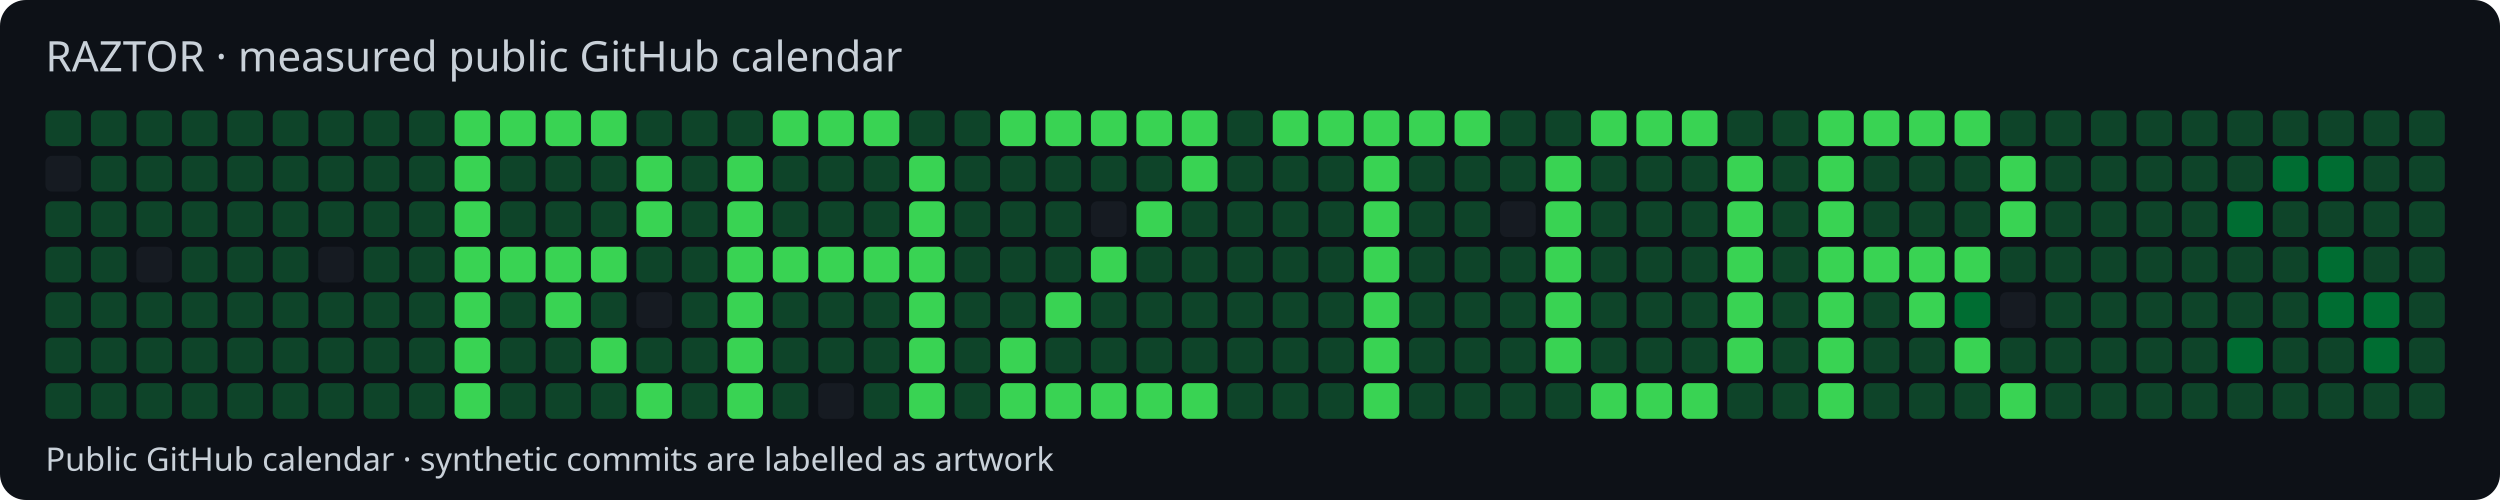
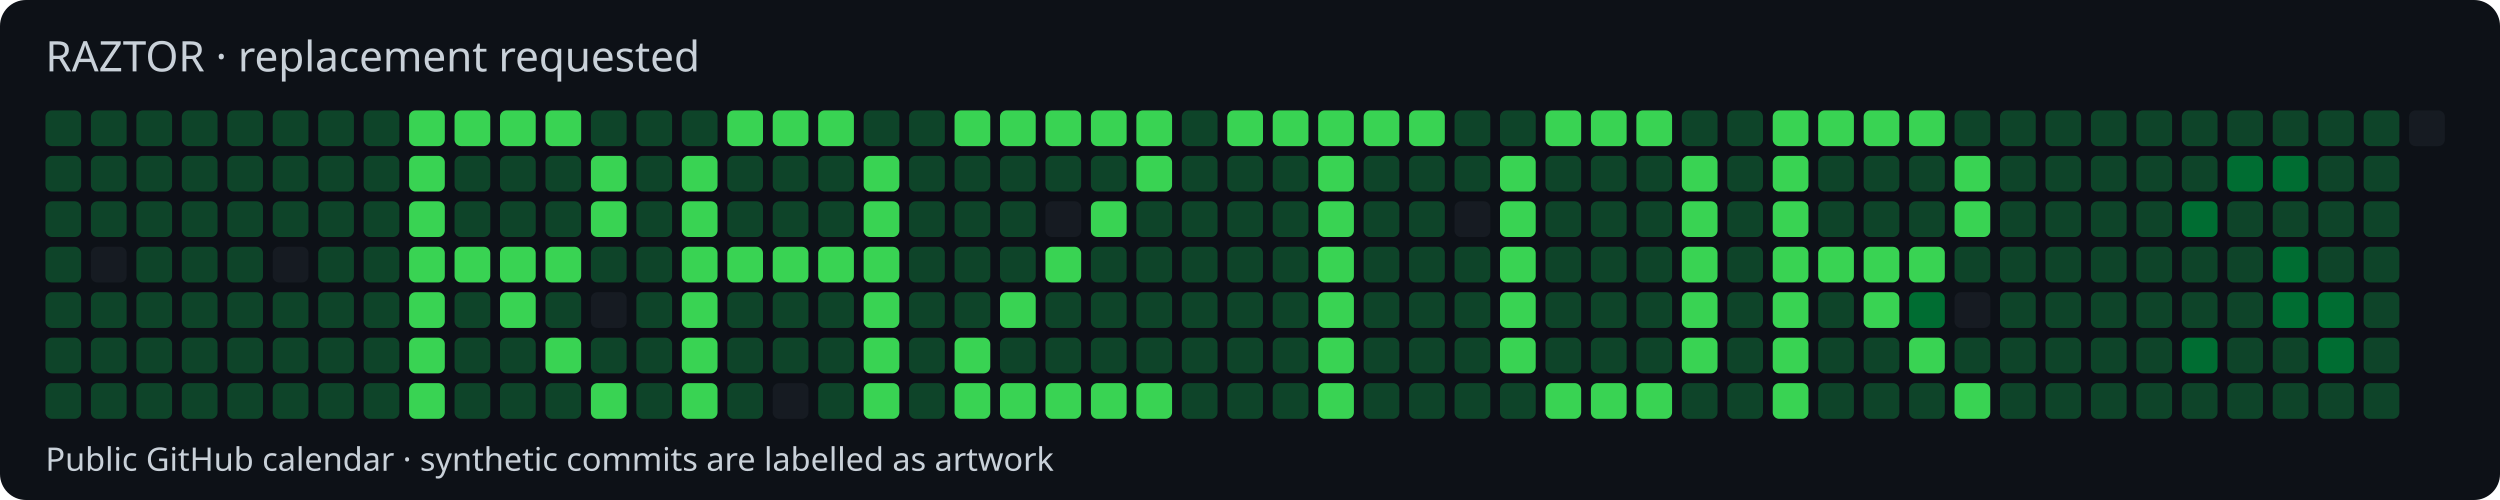
<svg xmlns="http://www.w3.org/2000/svg" width="770" height="154" viewBox="0 0 770 154">
  <style>text{font-family:system-ui,sans-serif;fill:#c9d1d9}</style>
  <rect width="770" height="154" rx="8" fill="#0d1117" />
-   <text x="14" y="22" font-size="13">RAZTOR · measured public GitHub calendar</text>
+   <text x="14" y="22" font-size="13">RAZTOR · replacement requested</text>
  <rect x="14" y="34" width="11" height="11" rx="2" fill="#0e4429" />
-   <rect x="14" y="48" width="11" height="11" rx="2" fill="#161b22" />
+   <rect x="14" y="48" width="11" height="11" rx="2" fill="#0e4429" />
  <rect x="14" y="62" width="11" height="11" rx="2" fill="#0e4429" />
  <rect x="14" y="76" width="11" height="11" rx="2" fill="#0e4429" />
  <rect x="14" y="90" width="11" height="11" rx="2" fill="#0e4429" />
  <rect x="14" y="104" width="11" height="11" rx="2" fill="#0e4429" />
  <rect x="14" y="118" width="11" height="11" rx="2" fill="#0e4429" />
  <rect x="28" y="34" width="11" height="11" rx="2" fill="#0e4429" />
  <rect x="28" y="48" width="11" height="11" rx="2" fill="#0e4429" />
  <rect x="28" y="62" width="11" height="11" rx="2" fill="#0e4429" />
-   <rect x="28" y="76" width="11" height="11" rx="2" fill="#0e4429" />
+   <rect x="28" y="76" width="11" height="11" rx="2" fill="#161b22" />
  <rect x="28" y="90" width="11" height="11" rx="2" fill="#0e4429" />
  <rect x="28" y="104" width="11" height="11" rx="2" fill="#0e4429" />
  <rect x="28" y="118" width="11" height="11" rx="2" fill="#0e4429" />
  <rect x="42" y="34" width="11" height="11" rx="2" fill="#0e4429" />
  <rect x="42" y="48" width="11" height="11" rx="2" fill="#0e4429" />
  <rect x="42" y="62" width="11" height="11" rx="2" fill="#0e4429" />
-   <rect x="42" y="76" width="11" height="11" rx="2" fill="#161b22" />
+   <rect x="42" y="76" width="11" height="11" rx="2" fill="#0e4429" />
  <rect x="42" y="90" width="11" height="11" rx="2" fill="#0e4429" />
  <rect x="42" y="104" width="11" height="11" rx="2" fill="#0e4429" />
  <rect x="42" y="118" width="11" height="11" rx="2" fill="#0e4429" />
  <rect x="56" y="34" width="11" height="11" rx="2" fill="#0e4429" />
  <rect x="56" y="48" width="11" height="11" rx="2" fill="#0e4429" />
  <rect x="56" y="62" width="11" height="11" rx="2" fill="#0e4429" />
  <rect x="56" y="76" width="11" height="11" rx="2" fill="#0e4429" />
  <rect x="56" y="90" width="11" height="11" rx="2" fill="#0e4429" />
  <rect x="56" y="104" width="11" height="11" rx="2" fill="#0e4429" />
  <rect x="56" y="118" width="11" height="11" rx="2" fill="#0e4429" />
  <rect x="70" y="34" width="11" height="11" rx="2" fill="#0e4429" />
  <rect x="70" y="48" width="11" height="11" rx="2" fill="#0e4429" />
  <rect x="70" y="62" width="11" height="11" rx="2" fill="#0e4429" />
  <rect x="70" y="76" width="11" height="11" rx="2" fill="#0e4429" />
  <rect x="70" y="90" width="11" height="11" rx="2" fill="#0e4429" />
  <rect x="70" y="104" width="11" height="11" rx="2" fill="#0e4429" />
  <rect x="70" y="118" width="11" height="11" rx="2" fill="#0e4429" />
  <rect x="84" y="34" width="11" height="11" rx="2" fill="#0e4429" />
  <rect x="84" y="48" width="11" height="11" rx="2" fill="#0e4429" />
  <rect x="84" y="62" width="11" height="11" rx="2" fill="#0e4429" />
-   <rect x="84" y="76" width="11" height="11" rx="2" fill="#0e4429" />
+   <rect x="84" y="76" width="11" height="11" rx="2" fill="#161b22" />
  <rect x="84" y="90" width="11" height="11" rx="2" fill="#0e4429" />
  <rect x="84" y="104" width="11" height="11" rx="2" fill="#0e4429" />
  <rect x="84" y="118" width="11" height="11" rx="2" fill="#0e4429" />
  <rect x="98" y="34" width="11" height="11" rx="2" fill="#0e4429" />
  <rect x="98" y="48" width="11" height="11" rx="2" fill="#0e4429" />
  <rect x="98" y="62" width="11" height="11" rx="2" fill="#0e4429" />
-   <rect x="98" y="76" width="11" height="11" rx="2" fill="#161b22" />
+   <rect x="98" y="76" width="11" height="11" rx="2" fill="#0e4429" />
  <rect x="98" y="90" width="11" height="11" rx="2" fill="#0e4429" />
  <rect x="98" y="104" width="11" height="11" rx="2" fill="#0e4429" />
  <rect x="98" y="118" width="11" height="11" rx="2" fill="#0e4429" />
  <rect x="112" y="34" width="11" height="11" rx="2" fill="#0e4429" />
  <rect x="112" y="48" width="11" height="11" rx="2" fill="#0e4429" />
  <rect x="112" y="62" width="11" height="11" rx="2" fill="#0e4429" />
  <rect x="112" y="76" width="11" height="11" rx="2" fill="#0e4429" />
  <rect x="112" y="90" width="11" height="11" rx="2" fill="#0e4429" />
  <rect x="112" y="104" width="11" height="11" rx="2" fill="#0e4429" />
  <rect x="112" y="118" width="11" height="11" rx="2" fill="#0e4429" />
-   <rect x="126" y="34" width="11" height="11" rx="2" fill="#0e4429" />
-   <rect x="126" y="48" width="11" height="11" rx="2" fill="#0e4429" />
-   <rect x="126" y="62" width="11" height="11" rx="2" fill="#0e4429" />
-   <rect x="126" y="76" width="11" height="11" rx="2" fill="#0e4429" />
-   <rect x="126" y="90" width="11" height="11" rx="2" fill="#0e4429" />
-   <rect x="126" y="104" width="11" height="11" rx="2" fill="#0e4429" />
-   <rect x="126" y="118" width="11" height="11" rx="2" fill="#0e4429" />
+   <rect x="126" y="34" width="11" height="11" rx="2" fill="#39d353" />
+   <rect x="126" y="48" width="11" height="11" rx="2" fill="#39d353" />
+   <rect x="126" y="62" width="11" height="11" rx="2" fill="#39d353" />
+   <rect x="126" y="76" width="11" height="11" rx="2" fill="#39d353" />
+   <rect x="126" y="90" width="11" height="11" rx="2" fill="#39d353" />
+   <rect x="126" y="104" width="11" height="11" rx="2" fill="#39d353" />
+   <rect x="126" y="118" width="11" height="11" rx="2" fill="#39d353" />
  <rect x="140" y="34" width="11" height="11" rx="2" fill="#39d353" />
-   <rect x="140" y="48" width="11" height="11" rx="2" fill="#39d353" />
-   <rect x="140" y="62" width="11" height="11" rx="2" fill="#39d353" />
+   <rect x="140" y="48" width="11" height="11" rx="2" fill="#0e4429" />
+   <rect x="140" y="62" width="11" height="11" rx="2" fill="#0e4429" />
  <rect x="140" y="76" width="11" height="11" rx="2" fill="#39d353" />
-   <rect x="140" y="90" width="11" height="11" rx="2" fill="#39d353" />
-   <rect x="140" y="104" width="11" height="11" rx="2" fill="#39d353" />
-   <rect x="140" y="118" width="11" height="11" rx="2" fill="#39d353" />
+   <rect x="140" y="90" width="11" height="11" rx="2" fill="#0e4429" />
+   <rect x="140" y="104" width="11" height="11" rx="2" fill="#0e4429" />
+   <rect x="140" y="118" width="11" height="11" rx="2" fill="#0e4429" />
  <rect x="154" y="34" width="11" height="11" rx="2" fill="#39d353" />
  <rect x="154" y="48" width="11" height="11" rx="2" fill="#0e4429" />
  <rect x="154" y="62" width="11" height="11" rx="2" fill="#0e4429" />
  <rect x="154" y="76" width="11" height="11" rx="2" fill="#39d353" />
-   <rect x="154" y="90" width="11" height="11" rx="2" fill="#0e4429" />
+   <rect x="154" y="90" width="11" height="11" rx="2" fill="#39d353" />
  <rect x="154" y="104" width="11" height="11" rx="2" fill="#0e4429" />
  <rect x="154" y="118" width="11" height="11" rx="2" fill="#0e4429" />
  <rect x="168" y="34" width="11" height="11" rx="2" fill="#39d353" />
  <rect x="168" y="48" width="11" height="11" rx="2" fill="#0e4429" />
  <rect x="168" y="62" width="11" height="11" rx="2" fill="#0e4429" />
  <rect x="168" y="76" width="11" height="11" rx="2" fill="#39d353" />
-   <rect x="168" y="90" width="11" height="11" rx="2" fill="#39d353" />
-   <rect x="168" y="104" width="11" height="11" rx="2" fill="#0e4429" />
+   <rect x="168" y="90" width="11" height="11" rx="2" fill="#0e4429" />
+   <rect x="168" y="104" width="11" height="11" rx="2" fill="#39d353" />
  <rect x="168" y="118" width="11" height="11" rx="2" fill="#0e4429" />
-   <rect x="182" y="34" width="11" height="11" rx="2" fill="#39d353" />
-   <rect x="182" y="48" width="11" height="11" rx="2" fill="#0e4429" />
-   <rect x="182" y="62" width="11" height="11" rx="2" fill="#0e4429" />
-   <rect x="182" y="76" width="11" height="11" rx="2" fill="#39d353" />
-   <rect x="182" y="90" width="11" height="11" rx="2" fill="#0e4429" />
-   <rect x="182" y="104" width="11" height="11" rx="2" fill="#39d353" />
-   <rect x="182" y="118" width="11" height="11" rx="2" fill="#0e4429" />
+   <rect x="182" y="34" width="11" height="11" rx="2" fill="#0e4429" />
+   <rect x="182" y="48" width="11" height="11" rx="2" fill="#39d353" />
+   <rect x="182" y="62" width="11" height="11" rx="2" fill="#39d353" />
+   <rect x="182" y="76" width="11" height="11" rx="2" fill="#0e4429" />
+   <rect x="182" y="90" width="11" height="11" rx="2" fill="#161b22" />
+   <rect x="182" y="104" width="11" height="11" rx="2" fill="#0e4429" />
+   <rect x="182" y="118" width="11" height="11" rx="2" fill="#39d353" />
  <rect x="196" y="34" width="11" height="11" rx="2" fill="#0e4429" />
-   <rect x="196" y="48" width="11" height="11" rx="2" fill="#39d353" />
-   <rect x="196" y="62" width="11" height="11" rx="2" fill="#39d353" />
+   <rect x="196" y="48" width="11" height="11" rx="2" fill="#0e4429" />
+   <rect x="196" y="62" width="11" height="11" rx="2" fill="#0e4429" />
  <rect x="196" y="76" width="11" height="11" rx="2" fill="#0e4429" />
-   <rect x="196" y="90" width="11" height="11" rx="2" fill="#161b22" />
+   <rect x="196" y="90" width="11" height="11" rx="2" fill="#0e4429" />
  <rect x="196" y="104" width="11" height="11" rx="2" fill="#0e4429" />
-   <rect x="196" y="118" width="11" height="11" rx="2" fill="#39d353" />
+   <rect x="196" y="118" width="11" height="11" rx="2" fill="#0e4429" />
  <rect x="210" y="34" width="11" height="11" rx="2" fill="#0e4429" />
-   <rect x="210" y="48" width="11" height="11" rx="2" fill="#0e4429" />
-   <rect x="210" y="62" width="11" height="11" rx="2" fill="#0e4429" />
-   <rect x="210" y="76" width="11" height="11" rx="2" fill="#0e4429" />
-   <rect x="210" y="90" width="11" height="11" rx="2" fill="#0e4429" />
-   <rect x="210" y="104" width="11" height="11" rx="2" fill="#0e4429" />
-   <rect x="210" y="118" width="11" height="11" rx="2" fill="#0e4429" />
-   <rect x="224" y="34" width="11" height="11" rx="2" fill="#0e4429" />
-   <rect x="224" y="48" width="11" height="11" rx="2" fill="#39d353" />
-   <rect x="224" y="62" width="11" height="11" rx="2" fill="#39d353" />
+   <rect x="210" y="48" width="11" height="11" rx="2" fill="#39d353" />
+   <rect x="210" y="62" width="11" height="11" rx="2" fill="#39d353" />
+   <rect x="210" y="76" width="11" height="11" rx="2" fill="#39d353" />
+   <rect x="210" y="90" width="11" height="11" rx="2" fill="#39d353" />
+   <rect x="210" y="104" width="11" height="11" rx="2" fill="#39d353" />
+   <rect x="210" y="118" width="11" height="11" rx="2" fill="#39d353" />
+   <rect x="224" y="34" width="11" height="11" rx="2" fill="#39d353" />
+   <rect x="224" y="48" width="11" height="11" rx="2" fill="#0e4429" />
+   <rect x="224" y="62" width="11" height="11" rx="2" fill="#0e4429" />
  <rect x="224" y="76" width="11" height="11" rx="2" fill="#39d353" />
-   <rect x="224" y="90" width="11" height="11" rx="2" fill="#39d353" />
-   <rect x="224" y="104" width="11" height="11" rx="2" fill="#39d353" />
-   <rect x="224" y="118" width="11" height="11" rx="2" fill="#39d353" />
+   <rect x="224" y="90" width="11" height="11" rx="2" fill="#0e4429" />
+   <rect x="224" y="104" width="11" height="11" rx="2" fill="#0e4429" />
+   <rect x="224" y="118" width="11" height="11" rx="2" fill="#0e4429" />
  <rect x="238" y="34" width="11" height="11" rx="2" fill="#39d353" />
  <rect x="238" y="48" width="11" height="11" rx="2" fill="#0e4429" />
  <rect x="238" y="62" width="11" height="11" rx="2" fill="#0e4429" />
  <rect x="238" y="76" width="11" height="11" rx="2" fill="#39d353" />
  <rect x="238" y="90" width="11" height="11" rx="2" fill="#0e4429" />
  <rect x="238" y="104" width="11" height="11" rx="2" fill="#0e4429" />
-   <rect x="238" y="118" width="11" height="11" rx="2" fill="#0e4429" />
+   <rect x="238" y="118" width="11" height="11" rx="2" fill="#161b22" />
  <rect x="252" y="34" width="11" height="11" rx="2" fill="#39d353" />
  <rect x="252" y="48" width="11" height="11" rx="2" fill="#0e4429" />
  <rect x="252" y="62" width="11" height="11" rx="2" fill="#0e4429" />
  <rect x="252" y="76" width="11" height="11" rx="2" fill="#39d353" />
  <rect x="252" y="90" width="11" height="11" rx="2" fill="#0e4429" />
  <rect x="252" y="104" width="11" height="11" rx="2" fill="#0e4429" />
-   <rect x="252" y="118" width="11" height="11" rx="2" fill="#161b22" />
-   <rect x="266" y="34" width="11" height="11" rx="2" fill="#39d353" />
-   <rect x="266" y="48" width="11" height="11" rx="2" fill="#0e4429" />
-   <rect x="266" y="62" width="11" height="11" rx="2" fill="#0e4429" />
+   <rect x="252" y="118" width="11" height="11" rx="2" fill="#0e4429" />
+   <rect x="266" y="34" width="11" height="11" rx="2" fill="#0e4429" />
+   <rect x="266" y="48" width="11" height="11" rx="2" fill="#39d353" />
+   <rect x="266" y="62" width="11" height="11" rx="2" fill="#39d353" />
  <rect x="266" y="76" width="11" height="11" rx="2" fill="#39d353" />
-   <rect x="266" y="90" width="11" height="11" rx="2" fill="#0e4429" />
-   <rect x="266" y="104" width="11" height="11" rx="2" fill="#0e4429" />
-   <rect x="266" y="118" width="11" height="11" rx="2" fill="#0e4429" />
+   <rect x="266" y="90" width="11" height="11" rx="2" fill="#39d353" />
+   <rect x="266" y="104" width="11" height="11" rx="2" fill="#39d353" />
+   <rect x="266" y="118" width="11" height="11" rx="2" fill="#39d353" />
  <rect x="280" y="34" width="11" height="11" rx="2" fill="#0e4429" />
-   <rect x="280" y="48" width="11" height="11" rx="2" fill="#39d353" />
-   <rect x="280" y="62" width="11" height="11" rx="2" fill="#39d353" />
-   <rect x="280" y="76" width="11" height="11" rx="2" fill="#39d353" />
-   <rect x="280" y="90" width="11" height="11" rx="2" fill="#39d353" />
-   <rect x="280" y="104" width="11" height="11" rx="2" fill="#39d353" />
-   <rect x="280" y="118" width="11" height="11" rx="2" fill="#39d353" />
-   <rect x="294" y="34" width="11" height="11" rx="2" fill="#0e4429" />
+   <rect x="280" y="48" width="11" height="11" rx="2" fill="#0e4429" />
+   <rect x="280" y="62" width="11" height="11" rx="2" fill="#0e4429" />
+   <rect x="280" y="76" width="11" height="11" rx="2" fill="#0e4429" />
+   <rect x="280" y="90" width="11" height="11" rx="2" fill="#0e4429" />
+   <rect x="280" y="104" width="11" height="11" rx="2" fill="#0e4429" />
+   <rect x="280" y="118" width="11" height="11" rx="2" fill="#0e4429" />
+   <rect x="294" y="34" width="11" height="11" rx="2" fill="#39d353" />
  <rect x="294" y="48" width="11" height="11" rx="2" fill="#0e4429" />
  <rect x="294" y="62" width="11" height="11" rx="2" fill="#0e4429" />
  <rect x="294" y="76" width="11" height="11" rx="2" fill="#0e4429" />
  <rect x="294" y="90" width="11" height="11" rx="2" fill="#0e4429" />
-   <rect x="294" y="104" width="11" height="11" rx="2" fill="#0e4429" />
-   <rect x="294" y="118" width="11" height="11" rx="2" fill="#0e4429" />
+   <rect x="294" y="104" width="11" height="11" rx="2" fill="#39d353" />
+   <rect x="294" y="118" width="11" height="11" rx="2" fill="#39d353" />
  <rect x="308" y="34" width="11" height="11" rx="2" fill="#39d353" />
  <rect x="308" y="48" width="11" height="11" rx="2" fill="#0e4429" />
  <rect x="308" y="62" width="11" height="11" rx="2" fill="#0e4429" />
  <rect x="308" y="76" width="11" height="11" rx="2" fill="#0e4429" />
-   <rect x="308" y="90" width="11" height="11" rx="2" fill="#0e4429" />
-   <rect x="308" y="104" width="11" height="11" rx="2" fill="#39d353" />
+   <rect x="308" y="90" width="11" height="11" rx="2" fill="#39d353" />
+   <rect x="308" y="104" width="11" height="11" rx="2" fill="#0e4429" />
  <rect x="308" y="118" width="11" height="11" rx="2" fill="#39d353" />
  <rect x="322" y="34" width="11" height="11" rx="2" fill="#39d353" />
  <rect x="322" y="48" width="11" height="11" rx="2" fill="#0e4429" />
-   <rect x="322" y="62" width="11" height="11" rx="2" fill="#0e4429" />
-   <rect x="322" y="76" width="11" height="11" rx="2" fill="#0e4429" />
-   <rect x="322" y="90" width="11" height="11" rx="2" fill="#39d353" />
+   <rect x="322" y="62" width="11" height="11" rx="2" fill="#161b22" />
+   <rect x="322" y="76" width="11" height="11" rx="2" fill="#39d353" />
+   <rect x="322" y="90" width="11" height="11" rx="2" fill="#0e4429" />
  <rect x="322" y="104" width="11" height="11" rx="2" fill="#0e4429" />
  <rect x="322" y="118" width="11" height="11" rx="2" fill="#39d353" />
  <rect x="336" y="34" width="11" height="11" rx="2" fill="#39d353" />
  <rect x="336" y="48" width="11" height="11" rx="2" fill="#0e4429" />
-   <rect x="336" y="62" width="11" height="11" rx="2" fill="#161b22" />
-   <rect x="336" y="76" width="11" height="11" rx="2" fill="#39d353" />
+   <rect x="336" y="62" width="11" height="11" rx="2" fill="#39d353" />
+   <rect x="336" y="76" width="11" height="11" rx="2" fill="#0e4429" />
  <rect x="336" y="90" width="11" height="11" rx="2" fill="#0e4429" />
  <rect x="336" y="104" width="11" height="11" rx="2" fill="#0e4429" />
  <rect x="336" y="118" width="11" height="11" rx="2" fill="#39d353" />
  <rect x="350" y="34" width="11" height="11" rx="2" fill="#39d353" />
-   <rect x="350" y="48" width="11" height="11" rx="2" fill="#0e4429" />
-   <rect x="350" y="62" width="11" height="11" rx="2" fill="#39d353" />
+   <rect x="350" y="48" width="11" height="11" rx="2" fill="#39d353" />
+   <rect x="350" y="62" width="11" height="11" rx="2" fill="#0e4429" />
  <rect x="350" y="76" width="11" height="11" rx="2" fill="#0e4429" />
  <rect x="350" y="90" width="11" height="11" rx="2" fill="#0e4429" />
  <rect x="350" y="104" width="11" height="11" rx="2" fill="#0e4429" />
  <rect x="350" y="118" width="11" height="11" rx="2" fill="#39d353" />
-   <rect x="364" y="34" width="11" height="11" rx="2" fill="#39d353" />
-   <rect x="364" y="48" width="11" height="11" rx="2" fill="#39d353" />
+   <rect x="364" y="34" width="11" height="11" rx="2" fill="#0e4429" />
+   <rect x="364" y="48" width="11" height="11" rx="2" fill="#0e4429" />
  <rect x="364" y="62" width="11" height="11" rx="2" fill="#0e4429" />
  <rect x="364" y="76" width="11" height="11" rx="2" fill="#0e4429" />
  <rect x="364" y="90" width="11" height="11" rx="2" fill="#0e4429" />
  <rect x="364" y="104" width="11" height="11" rx="2" fill="#0e4429" />
-   <rect x="364" y="118" width="11" height="11" rx="2" fill="#39d353" />
-   <rect x="378" y="34" width="11" height="11" rx="2" fill="#0e4429" />
+   <rect x="364" y="118" width="11" height="11" rx="2" fill="#0e4429" />
+   <rect x="378" y="34" width="11" height="11" rx="2" fill="#39d353" />
  <rect x="378" y="48" width="11" height="11" rx="2" fill="#0e4429" />
  <rect x="378" y="62" width="11" height="11" rx="2" fill="#0e4429" />
  <rect x="378" y="76" width="11" height="11" rx="2" fill="#0e4429" />
  <rect x="378" y="90" width="11" height="11" rx="2" fill="#0e4429" />
  <rect x="378" y="104" width="11" height="11" rx="2" fill="#0e4429" />
  <rect x="378" y="118" width="11" height="11" rx="2" fill="#0e4429" />
  <rect x="392" y="34" width="11" height="11" rx="2" fill="#39d353" />
  <rect x="392" y="48" width="11" height="11" rx="2" fill="#0e4429" />
  <rect x="392" y="62" width="11" height="11" rx="2" fill="#0e4429" />
  <rect x="392" y="76" width="11" height="11" rx="2" fill="#0e4429" />
  <rect x="392" y="90" width="11" height="11" rx="2" fill="#0e4429" />
  <rect x="392" y="104" width="11" height="11" rx="2" fill="#0e4429" />
  <rect x="392" y="118" width="11" height="11" rx="2" fill="#0e4429" />
  <rect x="406" y="34" width="11" height="11" rx="2" fill="#39d353" />
-   <rect x="406" y="48" width="11" height="11" rx="2" fill="#0e4429" />
-   <rect x="406" y="62" width="11" height="11" rx="2" fill="#0e4429" />
-   <rect x="406" y="76" width="11" height="11" rx="2" fill="#0e4429" />
-   <rect x="406" y="90" width="11" height="11" rx="2" fill="#0e4429" />
-   <rect x="406" y="104" width="11" height="11" rx="2" fill="#0e4429" />
-   <rect x="406" y="118" width="11" height="11" rx="2" fill="#0e4429" />
+   <rect x="406" y="48" width="11" height="11" rx="2" fill="#39d353" />
+   <rect x="406" y="62" width="11" height="11" rx="2" fill="#39d353" />
+   <rect x="406" y="76" width="11" height="11" rx="2" fill="#39d353" />
+   <rect x="406" y="90" width="11" height="11" rx="2" fill="#39d353" />
+   <rect x="406" y="104" width="11" height="11" rx="2" fill="#39d353" />
+   <rect x="406" y="118" width="11" height="11" rx="2" fill="#39d353" />
  <rect x="420" y="34" width="11" height="11" rx="2" fill="#39d353" />
-   <rect x="420" y="48" width="11" height="11" rx="2" fill="#39d353" />
-   <rect x="420" y="62" width="11" height="11" rx="2" fill="#39d353" />
-   <rect x="420" y="76" width="11" height="11" rx="2" fill="#39d353" />
-   <rect x="420" y="90" width="11" height="11" rx="2" fill="#39d353" />
-   <rect x="420" y="104" width="11" height="11" rx="2" fill="#39d353" />
-   <rect x="420" y="118" width="11" height="11" rx="2" fill="#39d353" />
+   <rect x="420" y="48" width="11" height="11" rx="2" fill="#0e4429" />
+   <rect x="420" y="62" width="11" height="11" rx="2" fill="#0e4429" />
+   <rect x="420" y="76" width="11" height="11" rx="2" fill="#0e4429" />
+   <rect x="420" y="90" width="11" height="11" rx="2" fill="#0e4429" />
+   <rect x="420" y="104" width="11" height="11" rx="2" fill="#0e4429" />
+   <rect x="420" y="118" width="11" height="11" rx="2" fill="#0e4429" />
  <rect x="434" y="34" width="11" height="11" rx="2" fill="#39d353" />
  <rect x="434" y="48" width="11" height="11" rx="2" fill="#0e4429" />
  <rect x="434" y="62" width="11" height="11" rx="2" fill="#0e4429" />
  <rect x="434" y="76" width="11" height="11" rx="2" fill="#0e4429" />
  <rect x="434" y="90" width="11" height="11" rx="2" fill="#0e4429" />
  <rect x="434" y="104" width="11" height="11" rx="2" fill="#0e4429" />
  <rect x="434" y="118" width="11" height="11" rx="2" fill="#0e4429" />
-   <rect x="448" y="34" width="11" height="11" rx="2" fill="#39d353" />
+   <rect x="448" y="34" width="11" height="11" rx="2" fill="#0e4429" />
  <rect x="448" y="48" width="11" height="11" rx="2" fill="#0e4429" />
-   <rect x="448" y="62" width="11" height="11" rx="2" fill="#0e4429" />
+   <rect x="448" y="62" width="11" height="11" rx="2" fill="#161b22" />
  <rect x="448" y="76" width="11" height="11" rx="2" fill="#0e4429" />
  <rect x="448" y="90" width="11" height="11" rx="2" fill="#0e4429" />
  <rect x="448" y="104" width="11" height="11" rx="2" fill="#0e4429" />
  <rect x="448" y="118" width="11" height="11" rx="2" fill="#0e4429" />
  <rect x="462" y="34" width="11" height="11" rx="2" fill="#0e4429" />
-   <rect x="462" y="48" width="11" height="11" rx="2" fill="#0e4429" />
-   <rect x="462" y="62" width="11" height="11" rx="2" fill="#161b22" />
-   <rect x="462" y="76" width="11" height="11" rx="2" fill="#0e4429" />
-   <rect x="462" y="90" width="11" height="11" rx="2" fill="#0e4429" />
-   <rect x="462" y="104" width="11" height="11" rx="2" fill="#0e4429" />
+   <rect x="462" y="48" width="11" height="11" rx="2" fill="#39d353" />
+   <rect x="462" y="62" width="11" height="11" rx="2" fill="#39d353" />
+   <rect x="462" y="76" width="11" height="11" rx="2" fill="#39d353" />
+   <rect x="462" y="90" width="11" height="11" rx="2" fill="#39d353" />
+   <rect x="462" y="104" width="11" height="11" rx="2" fill="#39d353" />
  <rect x="462" y="118" width="11" height="11" rx="2" fill="#0e4429" />
-   <rect x="476" y="34" width="11" height="11" rx="2" fill="#0e4429" />
-   <rect x="476" y="48" width="11" height="11" rx="2" fill="#39d353" />
-   <rect x="476" y="62" width="11" height="11" rx="2" fill="#39d353" />
-   <rect x="476" y="76" width="11" height="11" rx="2" fill="#39d353" />
-   <rect x="476" y="90" width="11" height="11" rx="2" fill="#39d353" />
-   <rect x="476" y="104" width="11" height="11" rx="2" fill="#39d353" />
-   <rect x="476" y="118" width="11" height="11" rx="2" fill="#0e4429" />
+   <rect x="476" y="34" width="11" height="11" rx="2" fill="#39d353" />
+   <rect x="476" y="48" width="11" height="11" rx="2" fill="#0e4429" />
+   <rect x="476" y="62" width="11" height="11" rx="2" fill="#0e4429" />
+   <rect x="476" y="76" width="11" height="11" rx="2" fill="#0e4429" />
+   <rect x="476" y="90" width="11" height="11" rx="2" fill="#0e4429" />
+   <rect x="476" y="104" width="11" height="11" rx="2" fill="#0e4429" />
+   <rect x="476" y="118" width="11" height="11" rx="2" fill="#39d353" />
  <rect x="490" y="34" width="11" height="11" rx="2" fill="#39d353" />
  <rect x="490" y="48" width="11" height="11" rx="2" fill="#0e4429" />
  <rect x="490" y="62" width="11" height="11" rx="2" fill="#0e4429" />
  <rect x="490" y="76" width="11" height="11" rx="2" fill="#0e4429" />
  <rect x="490" y="90" width="11" height="11" rx="2" fill="#0e4429" />
  <rect x="490" y="104" width="11" height="11" rx="2" fill="#0e4429" />
  <rect x="490" y="118" width="11" height="11" rx="2" fill="#39d353" />
  <rect x="504" y="34" width="11" height="11" rx="2" fill="#39d353" />
  <rect x="504" y="48" width="11" height="11" rx="2" fill="#0e4429" />
  <rect x="504" y="62" width="11" height="11" rx="2" fill="#0e4429" />
  <rect x="504" y="76" width="11" height="11" rx="2" fill="#0e4429" />
  <rect x="504" y="90" width="11" height="11" rx="2" fill="#0e4429" />
  <rect x="504" y="104" width="11" height="11" rx="2" fill="#0e4429" />
  <rect x="504" y="118" width="11" height="11" rx="2" fill="#39d353" />
-   <rect x="518" y="34" width="11" height="11" rx="2" fill="#39d353" />
-   <rect x="518" y="48" width="11" height="11" rx="2" fill="#0e4429" />
-   <rect x="518" y="62" width="11" height="11" rx="2" fill="#0e4429" />
-   <rect x="518" y="76" width="11" height="11" rx="2" fill="#0e4429" />
-   <rect x="518" y="90" width="11" height="11" rx="2" fill="#0e4429" />
-   <rect x="518" y="104" width="11" height="11" rx="2" fill="#0e4429" />
-   <rect x="518" y="118" width="11" height="11" rx="2" fill="#39d353" />
+   <rect x="518" y="34" width="11" height="11" rx="2" fill="#0e4429" />
+   <rect x="518" y="48" width="11" height="11" rx="2" fill="#39d353" />
+   <rect x="518" y="62" width="11" height="11" rx="2" fill="#39d353" />
+   <rect x="518" y="76" width="11" height="11" rx="2" fill="#39d353" />
+   <rect x="518" y="90" width="11" height="11" rx="2" fill="#39d353" />
+   <rect x="518" y="104" width="11" height="11" rx="2" fill="#39d353" />
+   <rect x="518" y="118" width="11" height="11" rx="2" fill="#0e4429" />
  <rect x="532" y="34" width="11" height="11" rx="2" fill="#0e4429" />
-   <rect x="532" y="48" width="11" height="11" rx="2" fill="#39d353" />
-   <rect x="532" y="62" width="11" height="11" rx="2" fill="#39d353" />
-   <rect x="532" y="76" width="11" height="11" rx="2" fill="#39d353" />
-   <rect x="532" y="90" width="11" height="11" rx="2" fill="#39d353" />
-   <rect x="532" y="104" width="11" height="11" rx="2" fill="#39d353" />
+   <rect x="532" y="48" width="11" height="11" rx="2" fill="#0e4429" />
+   <rect x="532" y="62" width="11" height="11" rx="2" fill="#0e4429" />
+   <rect x="532" y="76" width="11" height="11" rx="2" fill="#0e4429" />
+   <rect x="532" y="90" width="11" height="11" rx="2" fill="#0e4429" />
+   <rect x="532" y="104" width="11" height="11" rx="2" fill="#0e4429" />
  <rect x="532" y="118" width="11" height="11" rx="2" fill="#0e4429" />
-   <rect x="546" y="34" width="11" height="11" rx="2" fill="#0e4429" />
-   <rect x="546" y="48" width="11" height="11" rx="2" fill="#0e4429" />
-   <rect x="546" y="62" width="11" height="11" rx="2" fill="#0e4429" />
-   <rect x="546" y="76" width="11" height="11" rx="2" fill="#0e4429" />
-   <rect x="546" y="90" width="11" height="11" rx="2" fill="#0e4429" />
-   <rect x="546" y="104" width="11" height="11" rx="2" fill="#0e4429" />
-   <rect x="546" y="118" width="11" height="11" rx="2" fill="#0e4429" />
+   <rect x="546" y="34" width="11" height="11" rx="2" fill="#39d353" />
+   <rect x="546" y="48" width="11" height="11" rx="2" fill="#39d353" />
+   <rect x="546" y="62" width="11" height="11" rx="2" fill="#39d353" />
+   <rect x="546" y="76" width="11" height="11" rx="2" fill="#39d353" />
+   <rect x="546" y="90" width="11" height="11" rx="2" fill="#39d353" />
+   <rect x="546" y="104" width="11" height="11" rx="2" fill="#39d353" />
+   <rect x="546" y="118" width="11" height="11" rx="2" fill="#39d353" />
  <rect x="560" y="34" width="11" height="11" rx="2" fill="#39d353" />
-   <rect x="560" y="48" width="11" height="11" rx="2" fill="#39d353" />
-   <rect x="560" y="62" width="11" height="11" rx="2" fill="#39d353" />
+   <rect x="560" y="48" width="11" height="11" rx="2" fill="#0e4429" />
+   <rect x="560" y="62" width="11" height="11" rx="2" fill="#0e4429" />
  <rect x="560" y="76" width="11" height="11" rx="2" fill="#39d353" />
-   <rect x="560" y="90" width="11" height="11" rx="2" fill="#39d353" />
-   <rect x="560" y="104" width="11" height="11" rx="2" fill="#39d353" />
-   <rect x="560" y="118" width="11" height="11" rx="2" fill="#39d353" />
+   <rect x="560" y="90" width="11" height="11" rx="2" fill="#0e4429" />
+   <rect x="560" y="104" width="11" height="11" rx="2" fill="#0e4429" />
+   <rect x="560" y="118" width="11" height="11" rx="2" fill="#0e4429" />
  <rect x="574" y="34" width="11" height="11" rx="2" fill="#39d353" />
  <rect x="574" y="48" width="11" height="11" rx="2" fill="#0e4429" />
  <rect x="574" y="62" width="11" height="11" rx="2" fill="#0e4429" />
  <rect x="574" y="76" width="11" height="11" rx="2" fill="#39d353" />
-   <rect x="574" y="90" width="11" height="11" rx="2" fill="#0e4429" />
+   <rect x="574" y="90" width="11" height="11" rx="2" fill="#39d353" />
  <rect x="574" y="104" width="11" height="11" rx="2" fill="#0e4429" />
  <rect x="574" y="118" width="11" height="11" rx="2" fill="#0e4429" />
  <rect x="588" y="34" width="11" height="11" rx="2" fill="#39d353" />
  <rect x="588" y="48" width="11" height="11" rx="2" fill="#0e4429" />
  <rect x="588" y="62" width="11" height="11" rx="2" fill="#0e4429" />
  <rect x="588" y="76" width="11" height="11" rx="2" fill="#39d353" />
-   <rect x="588" y="90" width="11" height="11" rx="2" fill="#39d353" />
-   <rect x="588" y="104" width="11" height="11" rx="2" fill="#0e4429" />
+   <rect x="588" y="90" width="11" height="11" rx="2" fill="#006d32" />
+   <rect x="588" y="104" width="11" height="11" rx="2" fill="#39d353" />
  <rect x="588" y="118" width="11" height="11" rx="2" fill="#0e4429" />
-   <rect x="602" y="34" width="11" height="11" rx="2" fill="#39d353" />
-   <rect x="602" y="48" width="11" height="11" rx="2" fill="#0e4429" />
-   <rect x="602" y="62" width="11" height="11" rx="2" fill="#0e4429" />
-   <rect x="602" y="76" width="11" height="11" rx="2" fill="#39d353" />
-   <rect x="602" y="90" width="11" height="11" rx="2" fill="#006d32" />
-   <rect x="602" y="104" width="11" height="11" rx="2" fill="#39d353" />
-   <rect x="602" y="118" width="11" height="11" rx="2" fill="#0e4429" />
+   <rect x="602" y="34" width="11" height="11" rx="2" fill="#0e4429" />
+   <rect x="602" y="48" width="11" height="11" rx="2" fill="#39d353" />
+   <rect x="602" y="62" width="11" height="11" rx="2" fill="#39d353" />
+   <rect x="602" y="76" width="11" height="11" rx="2" fill="#0e4429" />
+   <rect x="602" y="90" width="11" height="11" rx="2" fill="#161b22" />
+   <rect x="602" y="104" width="11" height="11" rx="2" fill="#0e4429" />
+   <rect x="602" y="118" width="11" height="11" rx="2" fill="#39d353" />
  <rect x="616" y="34" width="11" height="11" rx="2" fill="#0e4429" />
-   <rect x="616" y="48" width="11" height="11" rx="2" fill="#39d353" />
-   <rect x="616" y="62" width="11" height="11" rx="2" fill="#39d353" />
+   <rect x="616" y="48" width="11" height="11" rx="2" fill="#0e4429" />
+   <rect x="616" y="62" width="11" height="11" rx="2" fill="#0e4429" />
  <rect x="616" y="76" width="11" height="11" rx="2" fill="#0e4429" />
-   <rect x="616" y="90" width="11" height="11" rx="2" fill="#161b22" />
+   <rect x="616" y="90" width="11" height="11" rx="2" fill="#0e4429" />
  <rect x="616" y="104" width="11" height="11" rx="2" fill="#0e4429" />
-   <rect x="616" y="118" width="11" height="11" rx="2" fill="#39d353" />
+   <rect x="616" y="118" width="11" height="11" rx="2" fill="#0e4429" />
  <rect x="630" y="34" width="11" height="11" rx="2" fill="#0e4429" />
  <rect x="630" y="48" width="11" height="11" rx="2" fill="#0e4429" />
  <rect x="630" y="62" width="11" height="11" rx="2" fill="#0e4429" />
  <rect x="630" y="76" width="11" height="11" rx="2" fill="#0e4429" />
  <rect x="630" y="90" width="11" height="11" rx="2" fill="#0e4429" />
  <rect x="630" y="104" width="11" height="11" rx="2" fill="#0e4429" />
  <rect x="630" y="118" width="11" height="11" rx="2" fill="#0e4429" />
  <rect x="644" y="34" width="11" height="11" rx="2" fill="#0e4429" />
  <rect x="644" y="48" width="11" height="11" rx="2" fill="#0e4429" />
  <rect x="644" y="62" width="11" height="11" rx="2" fill="#0e4429" />
  <rect x="644" y="76" width="11" height="11" rx="2" fill="#0e4429" />
  <rect x="644" y="90" width="11" height="11" rx="2" fill="#0e4429" />
  <rect x="644" y="104" width="11" height="11" rx="2" fill="#0e4429" />
  <rect x="644" y="118" width="11" height="11" rx="2" fill="#0e4429" />
  <rect x="658" y="34" width="11" height="11" rx="2" fill="#0e4429" />
  <rect x="658" y="48" width="11" height="11" rx="2" fill="#0e4429" />
  <rect x="658" y="62" width="11" height="11" rx="2" fill="#0e4429" />
  <rect x="658" y="76" width="11" height="11" rx="2" fill="#0e4429" />
  <rect x="658" y="90" width="11" height="11" rx="2" fill="#0e4429" />
  <rect x="658" y="104" width="11" height="11" rx="2" fill="#0e4429" />
  <rect x="658" y="118" width="11" height="11" rx="2" fill="#0e4429" />
  <rect x="672" y="34" width="11" height="11" rx="2" fill="#0e4429" />
  <rect x="672" y="48" width="11" height="11" rx="2" fill="#0e4429" />
-   <rect x="672" y="62" width="11" height="11" rx="2" fill="#0e4429" />
+   <rect x="672" y="62" width="11" height="11" rx="2" fill="#006d32" />
  <rect x="672" y="76" width="11" height="11" rx="2" fill="#0e4429" />
  <rect x="672" y="90" width="11" height="11" rx="2" fill="#0e4429" />
-   <rect x="672" y="104" width="11" height="11" rx="2" fill="#0e4429" />
+   <rect x="672" y="104" width="11" height="11" rx="2" fill="#006d32" />
  <rect x="672" y="118" width="11" height="11" rx="2" fill="#0e4429" />
  <rect x="686" y="34" width="11" height="11" rx="2" fill="#0e4429" />
-   <rect x="686" y="48" width="11" height="11" rx="2" fill="#0e4429" />
-   <rect x="686" y="62" width="11" height="11" rx="2" fill="#006d32" />
+   <rect x="686" y="48" width="11" height="11" rx="2" fill="#006d32" />
+   <rect x="686" y="62" width="11" height="11" rx="2" fill="#0e4429" />
  <rect x="686" y="76" width="11" height="11" rx="2" fill="#0e4429" />
  <rect x="686" y="90" width="11" height="11" rx="2" fill="#0e4429" />
-   <rect x="686" y="104" width="11" height="11" rx="2" fill="#006d32" />
+   <rect x="686" y="104" width="11" height="11" rx="2" fill="#0e4429" />
  <rect x="686" y="118" width="11" height="11" rx="2" fill="#0e4429" />
  <rect x="700" y="34" width="11" height="11" rx="2" fill="#0e4429" />
  <rect x="700" y="48" width="11" height="11" rx="2" fill="#006d32" />
  <rect x="700" y="62" width="11" height="11" rx="2" fill="#0e4429" />
-   <rect x="700" y="76" width="11" height="11" rx="2" fill="#0e4429" />
-   <rect x="700" y="90" width="11" height="11" rx="2" fill="#0e4429" />
+   <rect x="700" y="76" width="11" height="11" rx="2" fill="#006d32" />
+   <rect x="700" y="90" width="11" height="11" rx="2" fill="#006d32" />
  <rect x="700" y="104" width="11" height="11" rx="2" fill="#0e4429" />
  <rect x="700" y="118" width="11" height="11" rx="2" fill="#0e4429" />
  <rect x="714" y="34" width="11" height="11" rx="2" fill="#0e4429" />
-   <rect x="714" y="48" width="11" height="11" rx="2" fill="#006d32" />
+   <rect x="714" y="48" width="11" height="11" rx="2" fill="#0e4429" />
  <rect x="714" y="62" width="11" height="11" rx="2" fill="#0e4429" />
-   <rect x="714" y="76" width="11" height="11" rx="2" fill="#006d32" />
+   <rect x="714" y="76" width="11" height="11" rx="2" fill="#0e4429" />
  <rect x="714" y="90" width="11" height="11" rx="2" fill="#006d32" />
-   <rect x="714" y="104" width="11" height="11" rx="2" fill="#0e4429" />
+   <rect x="714" y="104" width="11" height="11" rx="2" fill="#006d32" />
  <rect x="714" y="118" width="11" height="11" rx="2" fill="#0e4429" />
  <rect x="728" y="34" width="11" height="11" rx="2" fill="#0e4429" />
  <rect x="728" y="48" width="11" height="11" rx="2" fill="#0e4429" />
  <rect x="728" y="62" width="11" height="11" rx="2" fill="#0e4429" />
  <rect x="728" y="76" width="11" height="11" rx="2" fill="#0e4429" />
-   <rect x="728" y="90" width="11" height="11" rx="2" fill="#006d32" />
-   <rect x="728" y="104" width="11" height="11" rx="2" fill="#006d32" />
+   <rect x="728" y="90" width="11" height="11" rx="2" fill="#0e4429" />
+   <rect x="728" y="104" width="11" height="11" rx="2" fill="#0e4429" />
  <rect x="728" y="118" width="11" height="11" rx="2" fill="#0e4429" />
-   <rect x="742" y="34" width="11" height="11" rx="2" fill="#0e4429" />
-   <rect x="742" y="48" width="11" height="11" rx="2" fill="#0e4429" />
-   <rect x="742" y="62" width="11" height="11" rx="2" fill="#0e4429" />
-   <rect x="742" y="76" width="11" height="11" rx="2" fill="#0e4429" />
-   <rect x="742" y="90" width="11" height="11" rx="2" fill="#0e4429" />
-   <rect x="742" y="104" width="11" height="11" rx="2" fill="#0e4429" />
-   <rect x="742" y="118" width="11" height="11" rx="2" fill="#0e4429" />
+   <rect x="742" y="34" width="11" height="11" rx="2" fill="#161b22" />
  <text x="14" y="145" font-size="10">Public GitHub calendar · synthetic commits are labelled as artwork</text>
</svg>
